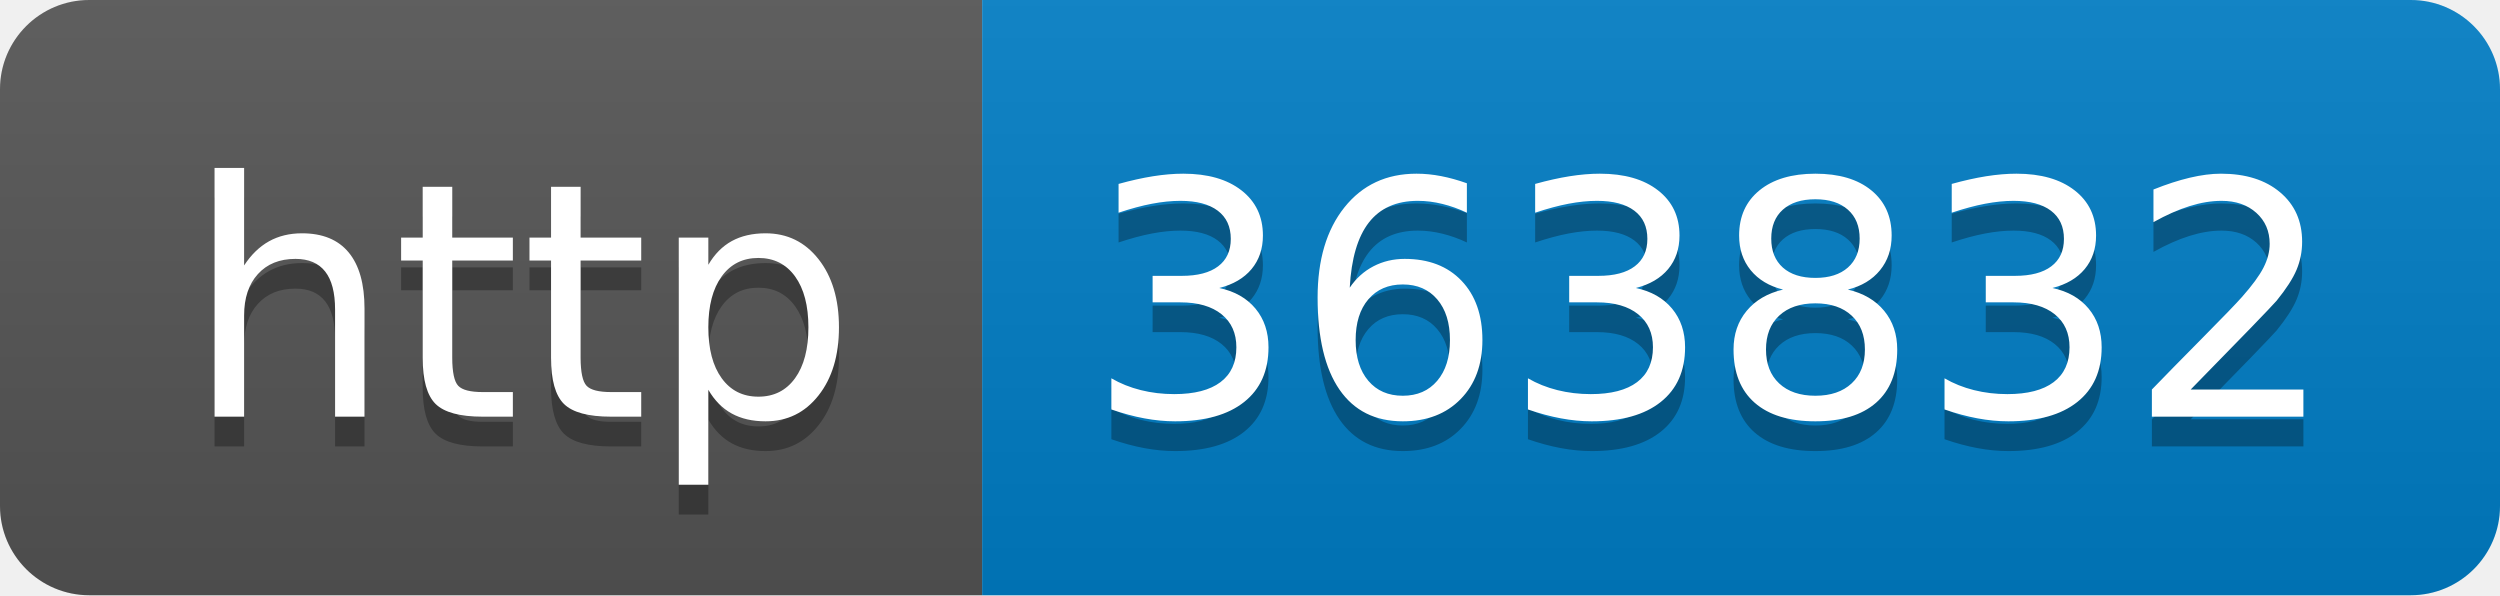
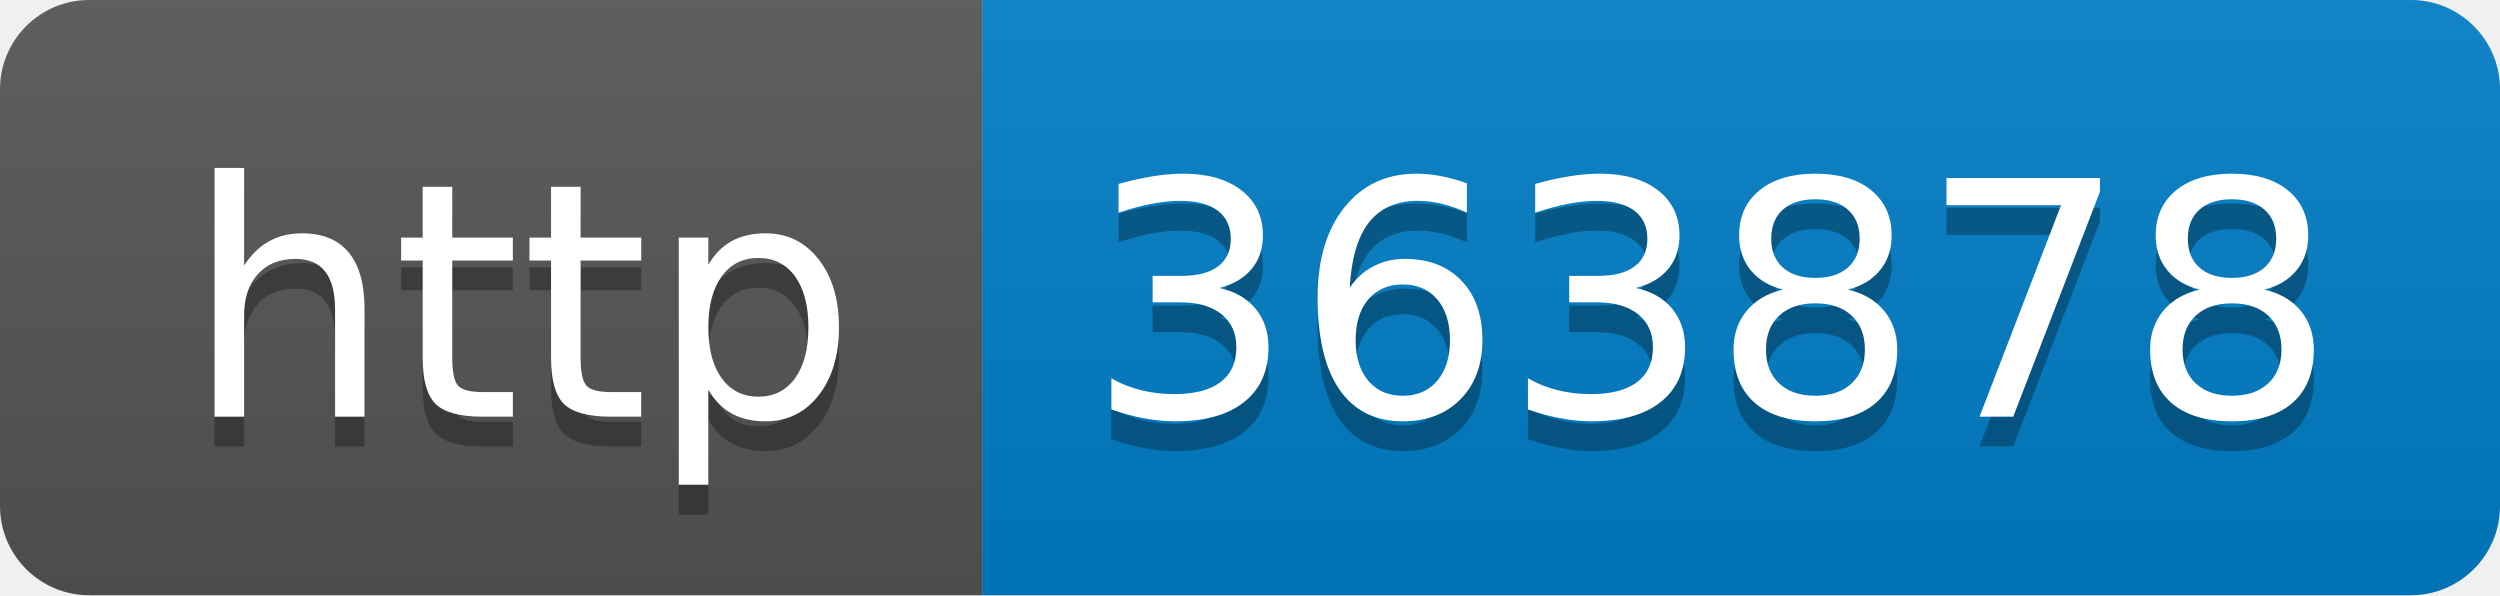
- <svg xmlns="http://www.w3.org/2000/svg" width="84" height="20" role="img" aria-label="http: 363832">
+ <svg xmlns="http://www.w3.org/2000/svg" width="84" height="20" role="img" aria-label="http: 363878">
  <linearGradient id="s" x2="0" y2="100%">
    <stop offset="0" stop-color="#bbb" stop-opacity=".1" />
    <stop offset="1" stop-opacity=".1" />
  </linearGradient>
  <clipPath id="r">
    <rect width="84" height="20" rx="3" fill="#fff" />
  </clipPath>
  <g clip-path="url(#r)">
    <rect width="33" height="20" fill="#555" />
    <rect x="33" width="51" height="20" fill="#007ec6" />
    <rect width="84" height="20" fill="url(#s)" />
  </g>
  <g fill="#fff" text-anchor="middle" font-family="Verdana,Geneva,DejaVu Sans,sans-serif" text-rendering="geometricPrecision" font-size="110">
    <text aria-hidden="true" x="175" y="150" fill="#010101" fill-opacity=".3" transform="scale(.1)" textLength="230">http</text>
    <text x="175" y="140" transform="scale(.1)" fill="#fff" textLength="230">http</text>
-     <text aria-hidden="true" x="575" y="150" fill="#010101" fill-opacity=".3" transform="scale(.1)" textLength="410">363832</text>
-     <text x="575" y="140" transform="scale(.1)" fill="#fff" textLength="410">363832</text>
+     <text aria-hidden="true" x="575" y="150" fill="#010101" fill-opacity=".3" transform="scale(.1)" textLength="410">363878</text>
+     <text x="575" y="140" transform="scale(.1)" fill="#fff" textLength="410">363878</text>
  </g>
</svg>
